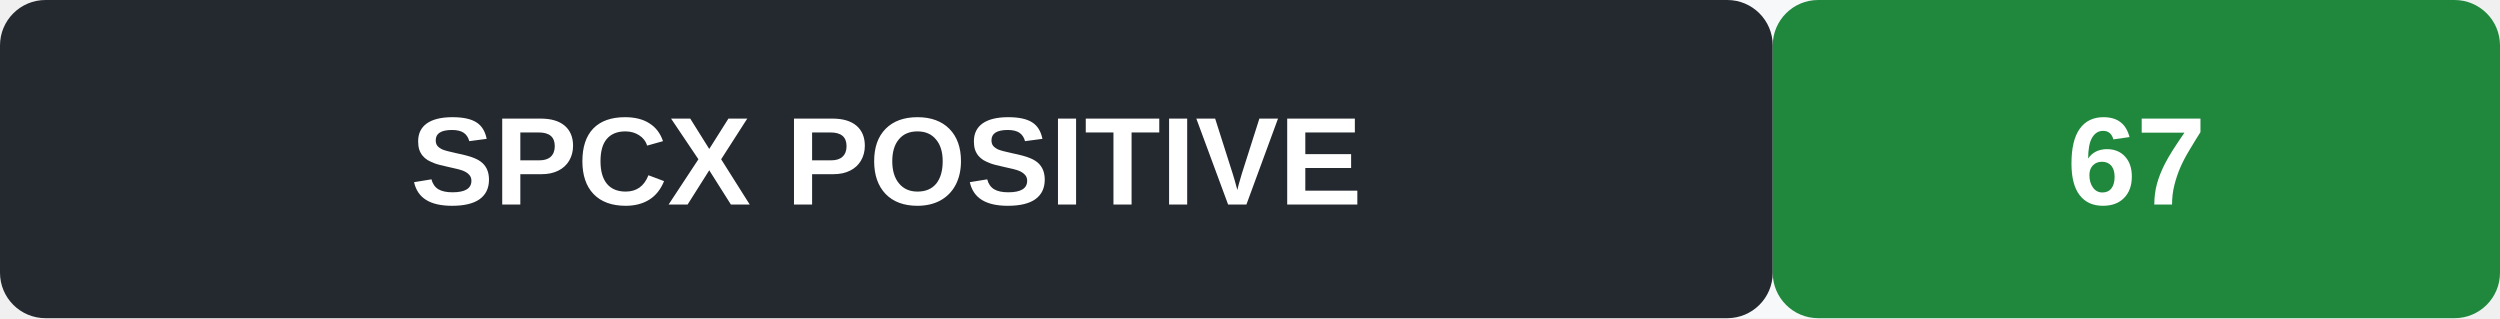
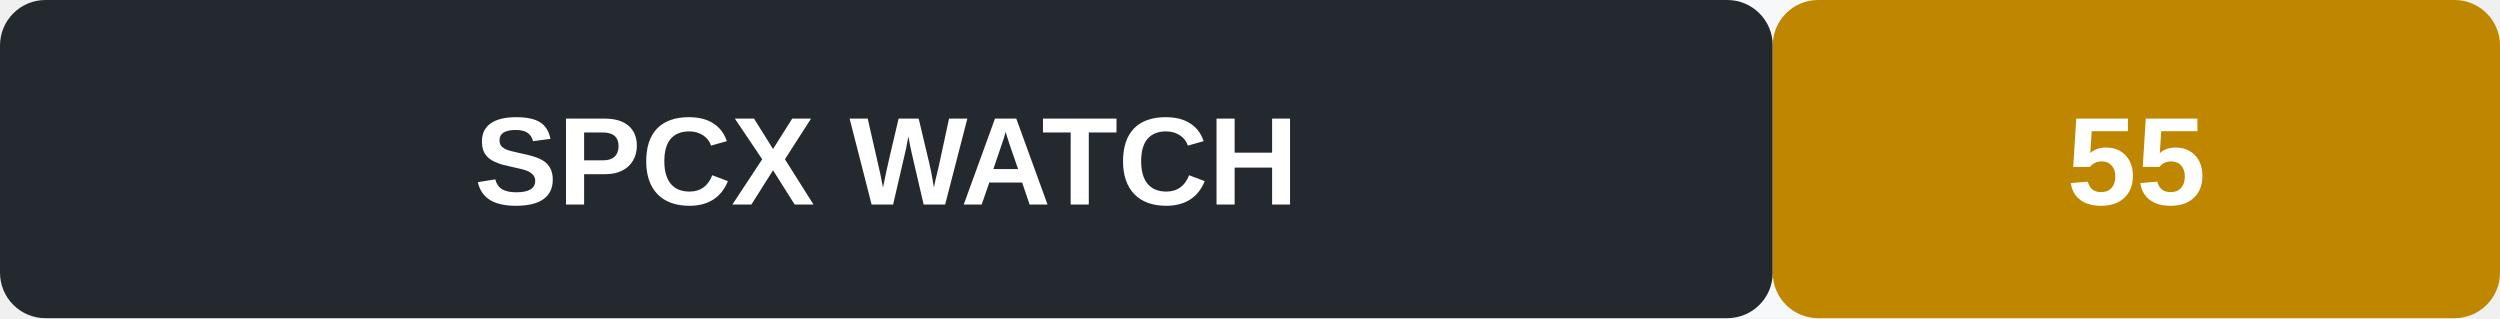
- <svg xmlns="http://www.w3.org/2000/svg" width="220" height="28" role="img" aria-label="SPCX signal POSITIVE">
+ <svg xmlns="http://www.w3.org/2000/svg" width="220" height="28" role="img" aria-label="SPCX signal WATCH">
  <rect width="220" height="28" rx="4" fill="#f6f8fa" />
  <rect x="0" y="0" width="156" height="28" rx="4" fill="#24292f" />
-   <rect x="156" y="0" width="64" height="28" rx="4" fill="#1f883d" />
-   <text x="78" y="18" text-anchor="middle" font-family="Arial, sans-serif" font-size="11" font-weight="600" fill="#fff">SPCX  POSITIVE</text>
-   <text x="188" y="18" text-anchor="middle" font-family="Arial, sans-serif" font-size="11" font-weight="700" fill="#fff">67</text>
+   <rect x="156" y="0" width="64" height="28" rx="4" fill="#bf8700" />
+   <text x="78" y="18" text-anchor="middle" font-family="Arial, sans-serif" font-size="11" font-weight="600" fill="#fff">SPCX  WATCH</text>
+   <text x="188" y="18" text-anchor="middle" font-family="Arial, sans-serif" font-size="11" font-weight="700" fill="#fff">55</text>
</svg>
